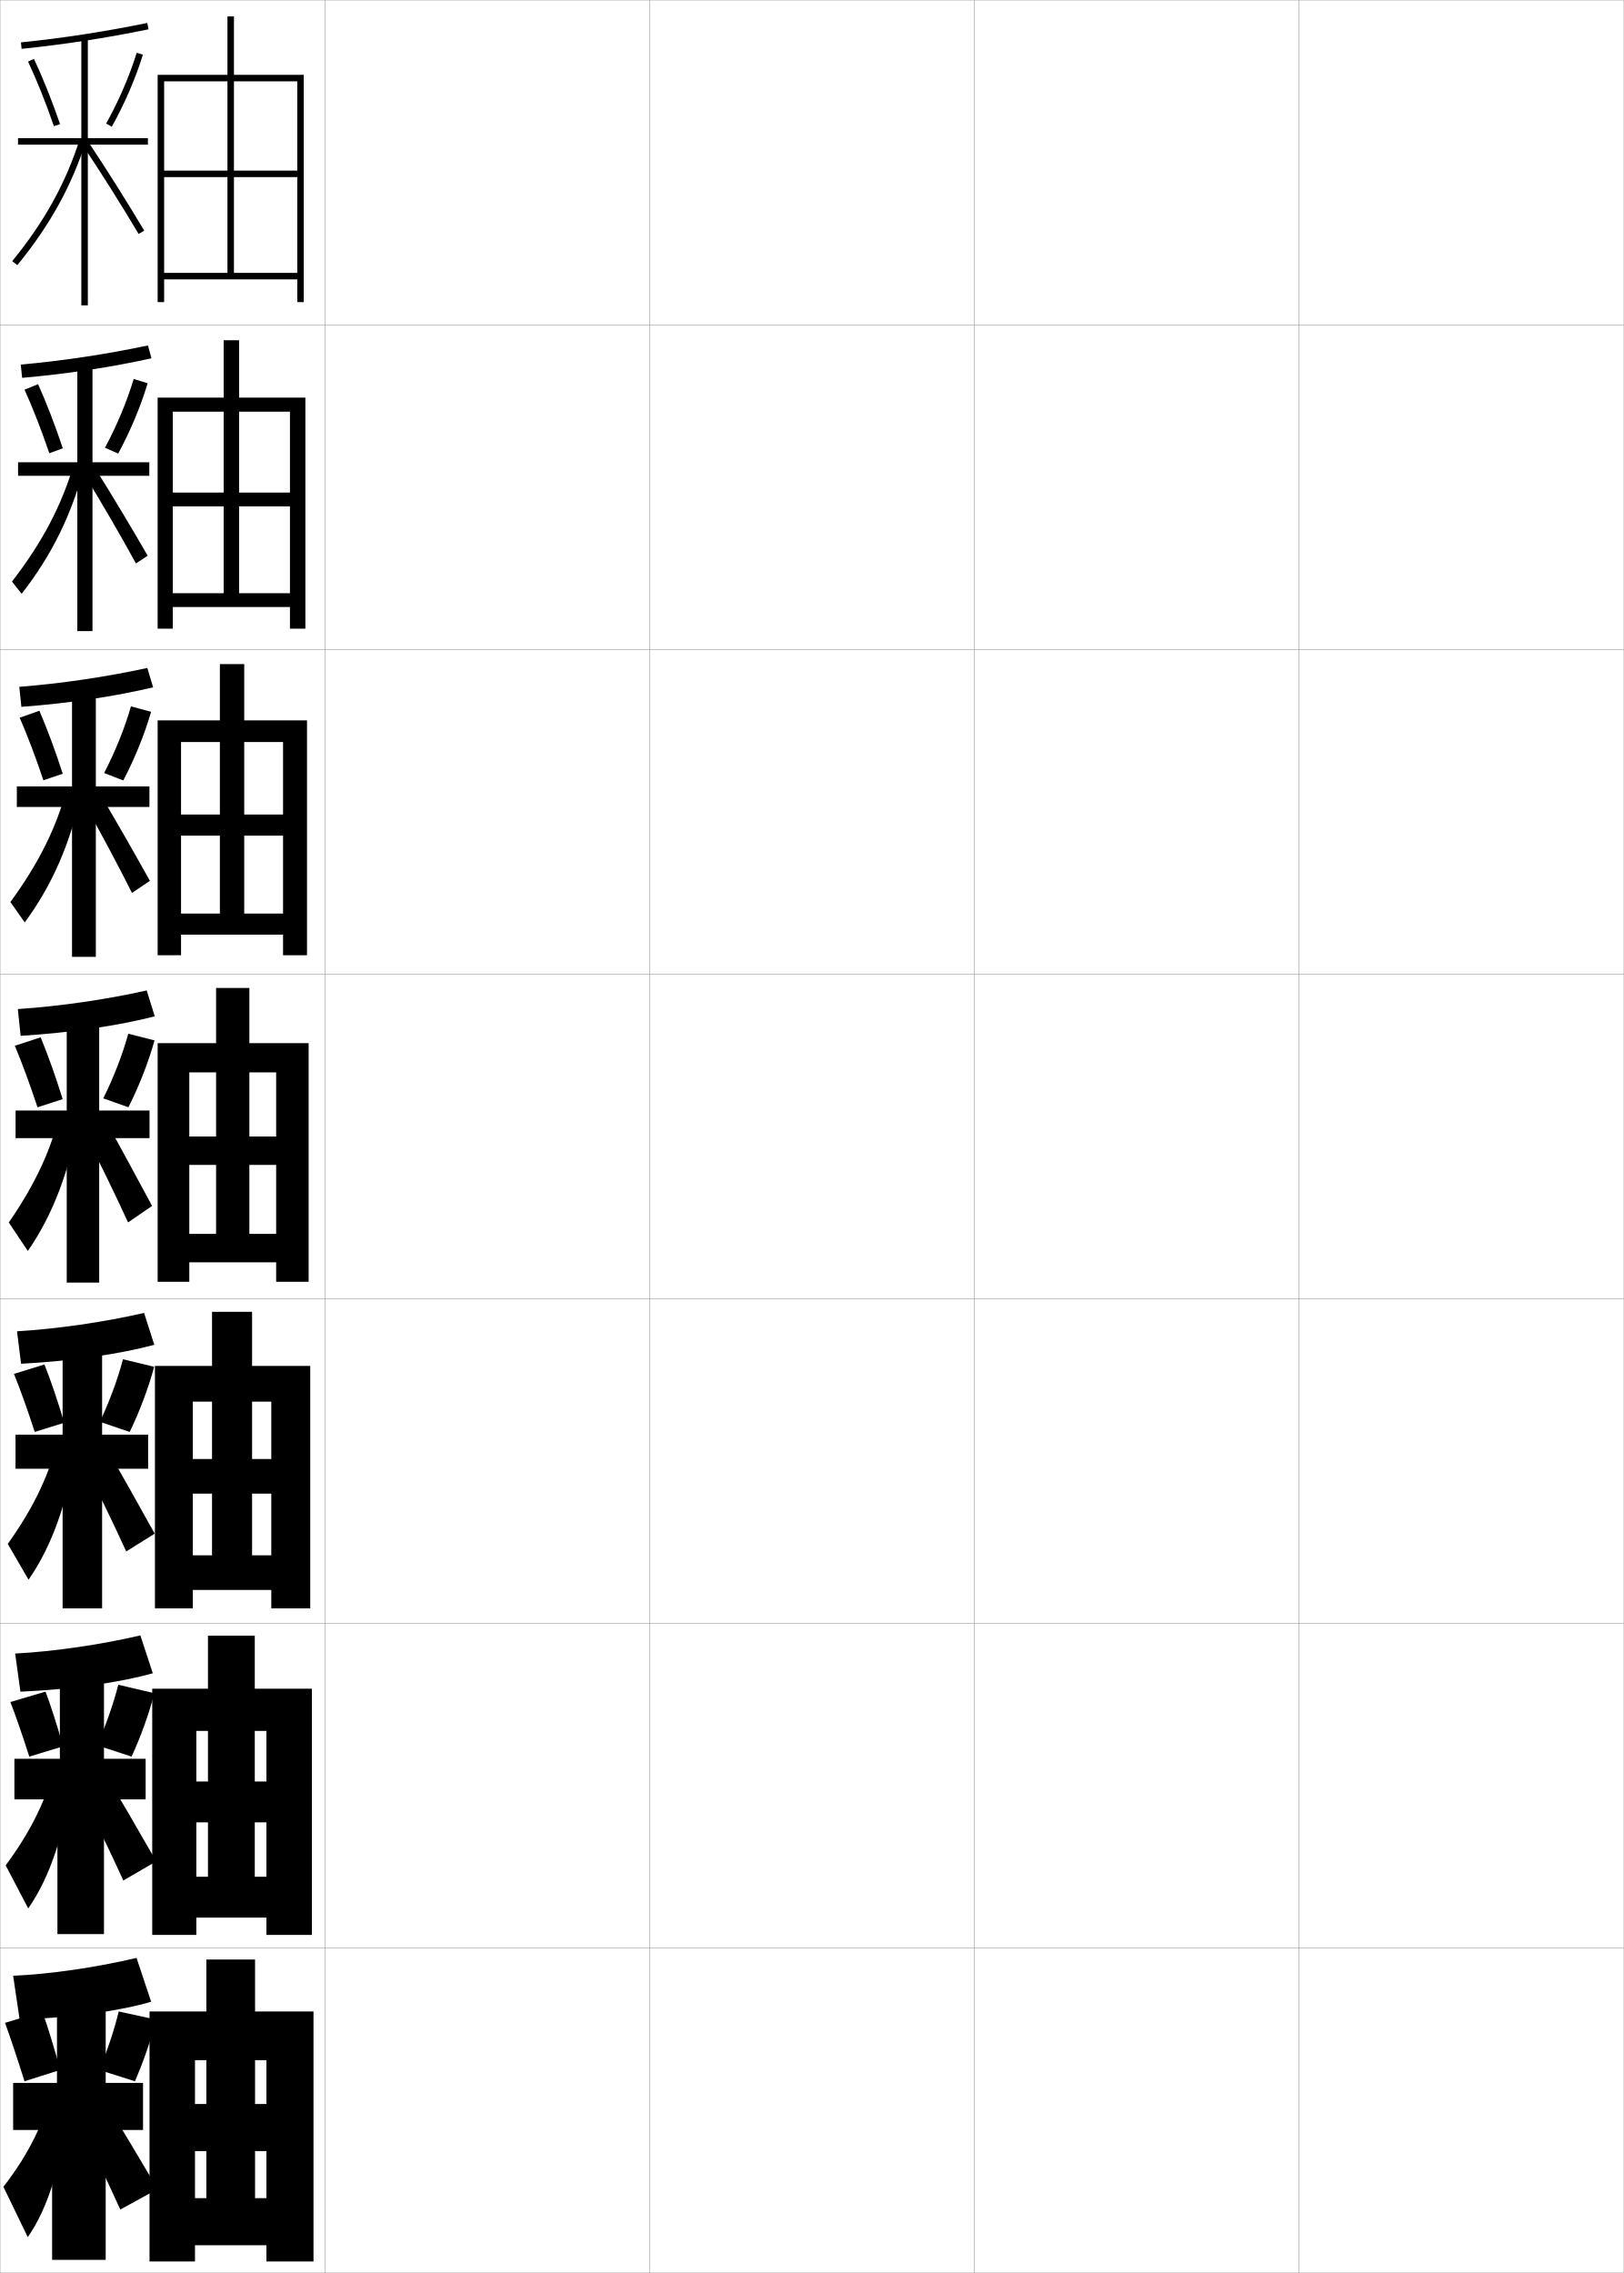
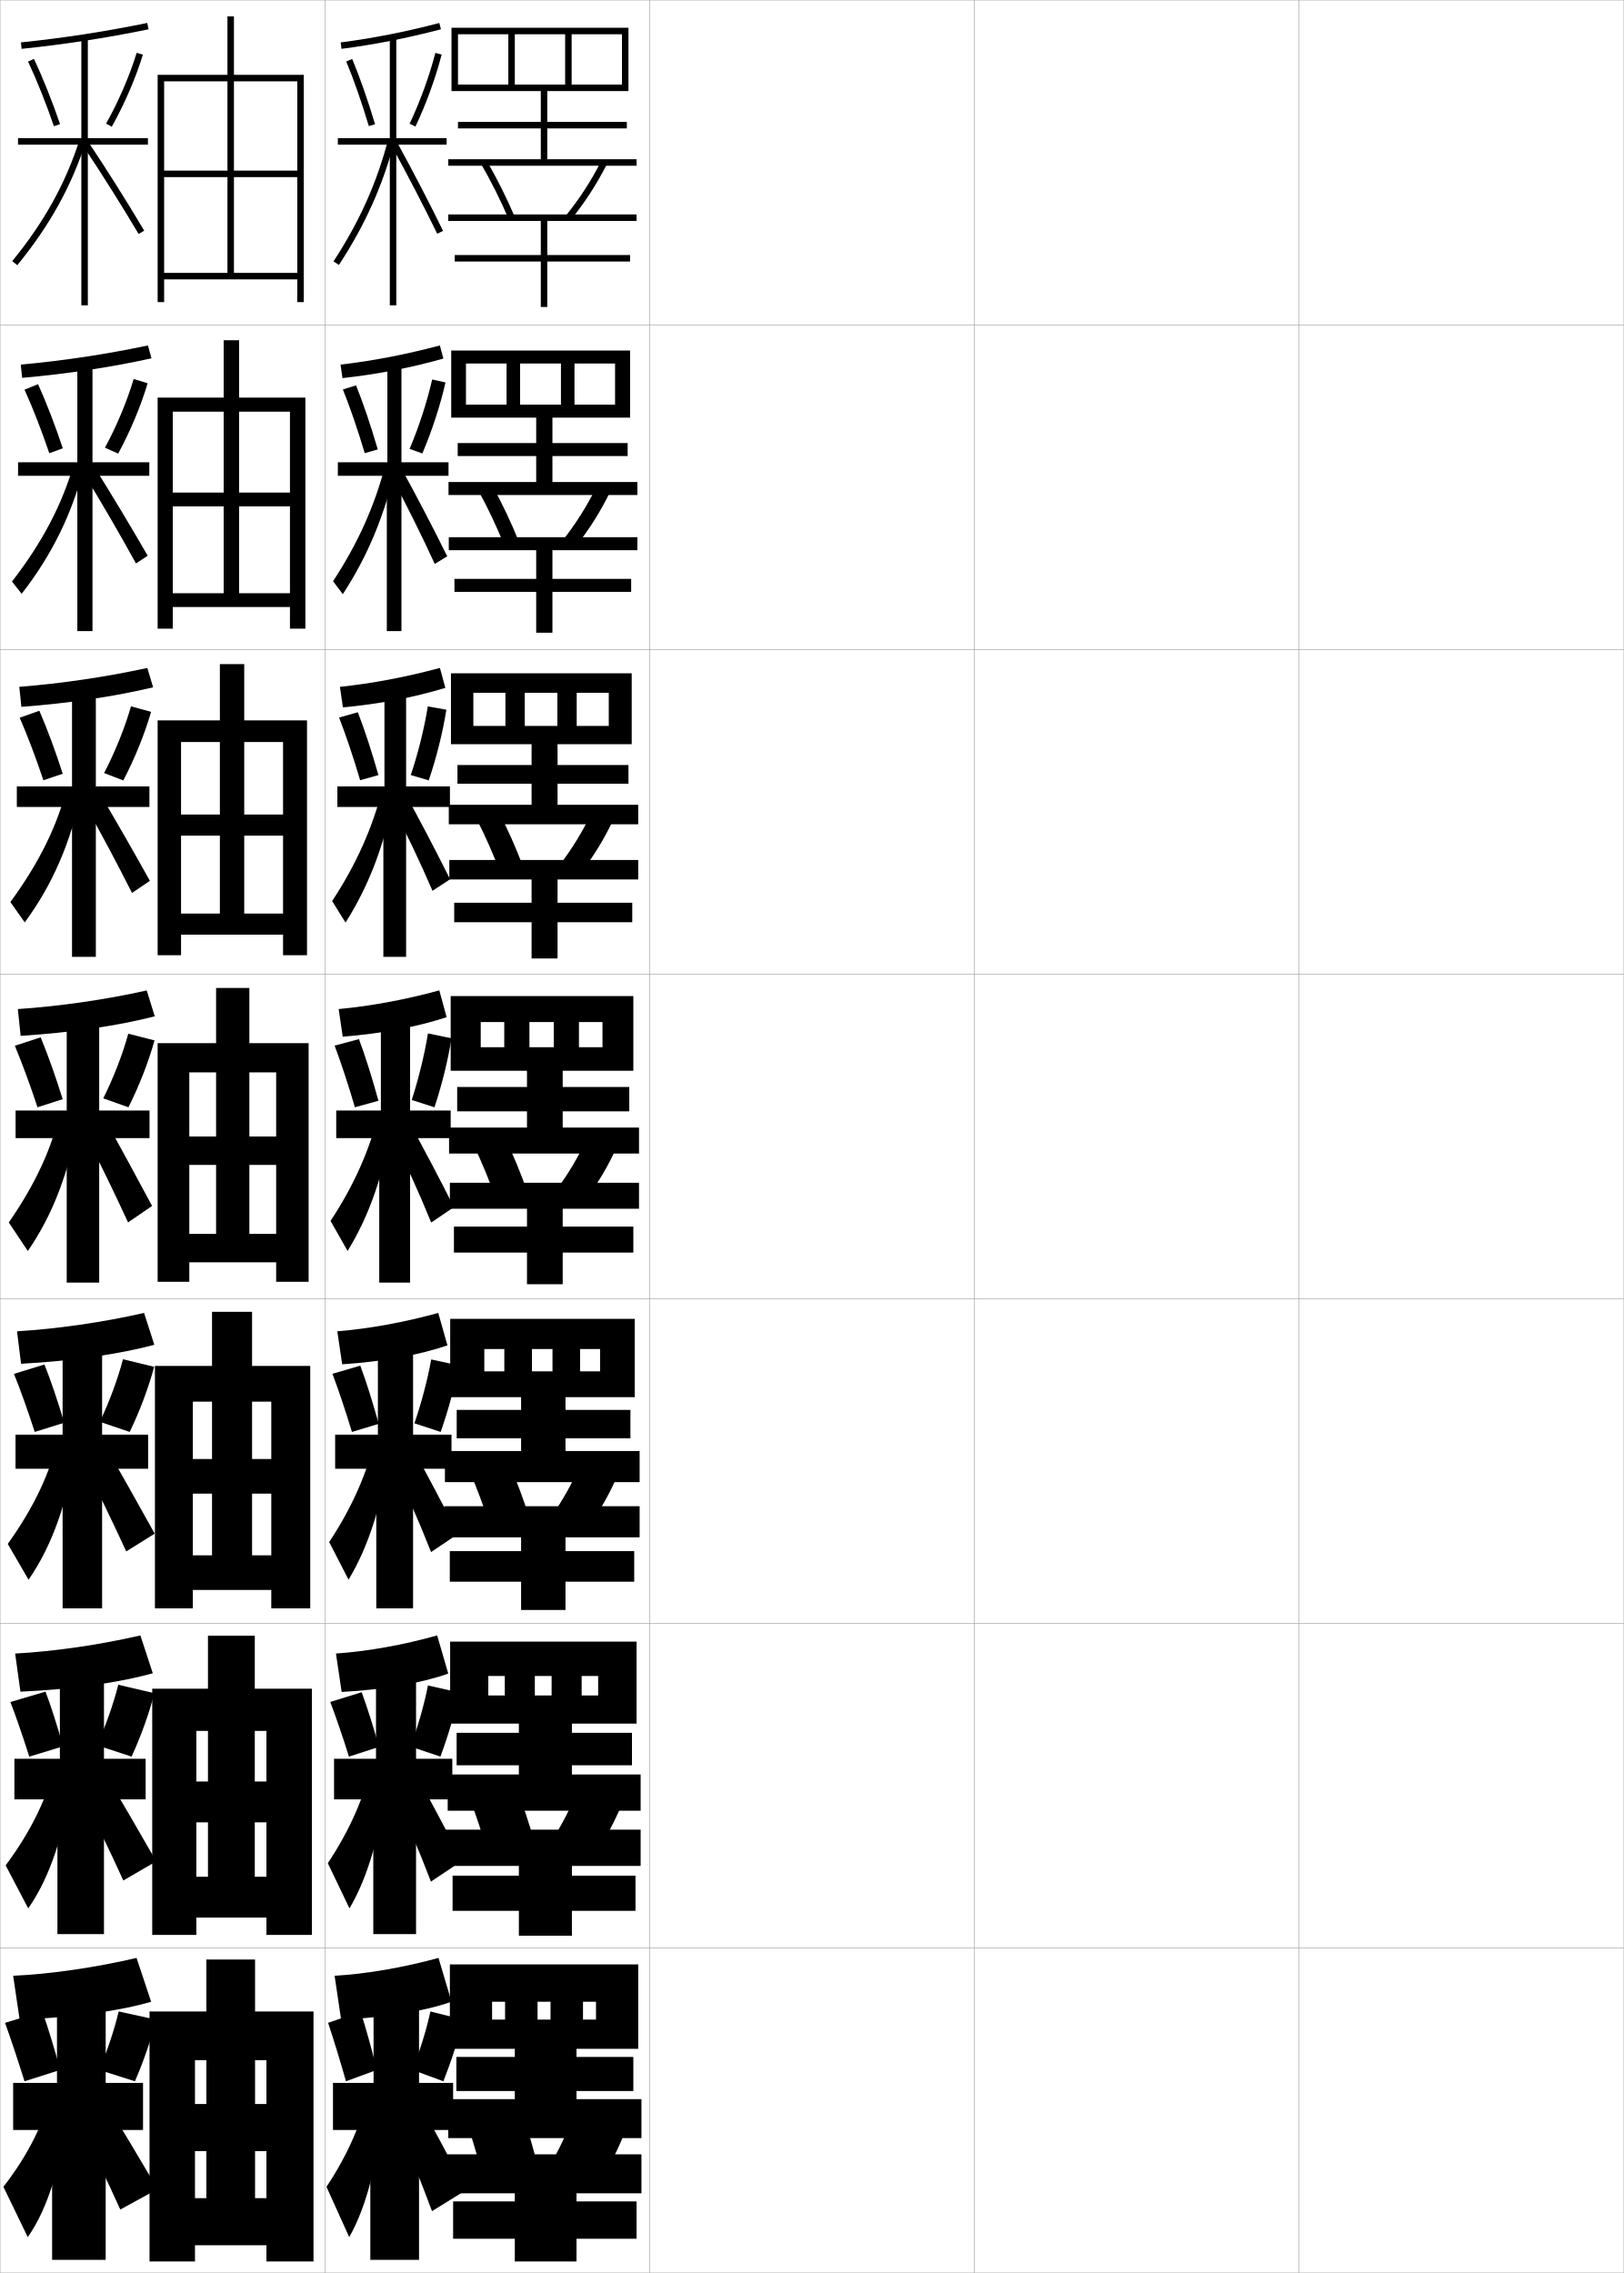
<svg xmlns="http://www.w3.org/2000/svg" width="500.1" height="700.1" viewBox="0 0 500.1 700.1" overflow="visible" enable-background="new 0 0 500.1 700.1" xml:space="preserve">
  <g id="glyphs">
    <g>
      <rect x="0.05" y="0.05" fill="none" stroke="#999999" stroke-width="0.1" width="100" height="100" />
      <rect x="0.05" y="100.05" fill="none" stroke="#999999" stroke-width="0.1" width="100" height="100" />
      <rect x="0.05" y="200.05" fill="none" stroke="#999999" stroke-width="0.1" width="100" height="100" />
      <rect x="0.05" y="300.05" fill="none" stroke="#999999" stroke-width="0.1" width="100" height="100" />
      <rect x="0.05" y="400.05" fill="none" stroke="#999999" stroke-width="0.1" width="100" height="100" />
      <rect x="0.05" y="500.05" fill="none" stroke="#999999" stroke-width="0.1" width="100" height="100" />
      <rect x="0.05" y="600.05" fill="none" stroke="#999999" stroke-width="0.1" width="100" height="100" />
      <rect x="100.05" y="0.05" fill="none" stroke="#999999" stroke-width="0.1" width="100" height="100" />
      <rect x="100.05" y="100.05" fill="none" stroke="#999999" stroke-width="0.1" width="100" height="100" />
      <rect x="100.05" y="200.05" fill="none" stroke="#999999" stroke-width="0.1" width="100" height="100" />
      <rect x="100.05" y="300.05" fill="none" stroke="#999999" stroke-width="0.1" width="100" height="100" />
      <rect x="100.05" y="400.05" fill="none" stroke="#999999" stroke-width="0.1" width="100" height="100" />
      <rect x="100.05" y="500.05" fill="none" stroke="#999999" stroke-width="0.1" width="100" height="100" />
      <rect x="100.05" y="600.05" fill="none" stroke="#999999" stroke-width="0.1" width="100" height="100" />
      <rect x="200.05" y="0.05" fill="none" stroke="#999999" stroke-width="0.1" width="100" height="100" />
      <rect x="200.05" y="100.05" fill="none" stroke="#999999" stroke-width="0.1" width="100" height="100" />
      <rect x="200.05" y="200.05" fill="none" stroke="#999999" stroke-width="0.1" width="100" height="100" />
      <rect x="200.05" y="300.05" fill="none" stroke="#999999" stroke-width="0.1" width="100" height="100" />
      <rect x="200.05" y="400.05" fill="none" stroke="#999999" stroke-width="0.1" width="100" height="100" />
      <rect x="200.05" y="500.05" fill="none" stroke="#999999" stroke-width="0.1" width="100" height="100" />
      <rect x="200.05" y="600.05" fill="none" stroke="#999999" stroke-width="0.1" width="100" height="100" />
      <rect x="300.05" y="0.05" fill="none" stroke="#999999" stroke-width="0.1" width="100" height="100" />
      <rect x="300.05" y="100.05" fill="none" stroke="#999999" stroke-width="0.1" width="100" height="100" />
      <rect x="300.05" y="200.05" fill="none" stroke="#999999" stroke-width="0.1" width="100" height="100" />
      <rect x="300.05" y="300.05" fill="none" stroke="#999999" stroke-width="0.1" width="100" height="100" />
      <rect x="300.05" y="400.05" fill="none" stroke="#999999" stroke-width="0.1" width="100" height="100" />
      <rect x="300.05" y="500.05" fill="none" stroke="#999999" stroke-width="0.1" width="100" height="100" />
      <rect x="300.05" y="600.05" fill="none" stroke="#999999" stroke-width="0.1" width="100" height="100" />
      <rect x="400.05" y="0.05" fill="none" stroke="#999999" stroke-width="0.1" width="100" height="100" />
      <rect x="400.05" y="100.05" fill="none" stroke="#999999" stroke-width="0.1" width="100" height="100" />
      <rect x="400.05" y="200.05" fill="none" stroke="#999999" stroke-width="0.1" width="100" height="100" />
      <rect x="400.05" y="300.05" fill="none" stroke="#999999" stroke-width="0.1" width="100" height="100" />
      <rect x="400.05" y="400.05" fill="none" stroke="#999999" stroke-width="0.1" width="100" height="100" />
      <rect x="400.05" y="500.05" fill="none" stroke="#999999" stroke-width="0.1" width="100" height="100" />
      <rect x="400.05" y="600.05" fill="none" stroke="#999999" stroke-width="0.1" width="100" height="100" />
    </g>
    <g>
      <path d="M6.447,13.055l0.205,1.99c13.177-1.357,25.966-3.324,39.099-6.016      l-0.402-1.959C32.282,9.747,19.558,11.705,6.447,13.055z" />
      <polygon points="45.55,42.55 27.05,42.55 27.05,11.55 25.05,11.55       25.05,42.55 5.55,42.55 5.55,44.55 25.05,44.55 25.05,94.05       27.05,94.05 27.05,44.55 45.55,44.55 " />
      <path d="M8.645,18.976c2.699,5.743,5.526,12.81,7.96,19.898l1.891-0.648      c-2.456-7.156-5.312-14.294-8.04-20.102L8.645,18.976z" />
      <path d="M32.678,38.061l1.744,0.979c3.911-6.967,7.404-15.058,9.584-22.197      l-1.913-0.584C39.954,23.267,36.521,31.213,32.678,38.061z" />
      <path d="M3.775,80.417l1.549,1.266c10.065-12.312,16.795-24.493,21.179-38.331      l-1.906-0.604C20.291,56.337,13.675,68.307,3.775,80.417z" />
      <path d="M25.718,45.104c5.815,8.734,11.685,18.056,16.973,26.956l1.719-1.021      c-5.305-8.929-11.192-18.28-17.027-27.044L25.718,45.104z" />
    </g>
    <g>
      <g>
        <path d="M46.655,110.364l-1.094-3.963c-12.923,2.73-26.138,4.713-39.166,5.902       l0.426,4.075C20.812,115.149,34.248,113.102,46.655,110.364z" />
        <polygon points="5.566,142.383 5.566,146.55 23.816,146.55 23.816,194.383        28.483,194.383 28.483,146.55 45.983,146.55 45.983,142.383 28.483,142.383        28.483,111.883 23.816,111.883 23.816,142.383 " />
        <path d="M7.552,120.017c2.561,5.646,5.29,12.666,7.633,19.582l4.156-1.516       c-2.331-7.011-5.032-14.02-7.617-19.751L7.552,120.017z" />
        <path d="M32.319,137.899l4.079,1.81c3.705-6.825,6.993-14.669,9.07-21.664       l-4.303-1.315C39.164,123.501,35.917,131.275,32.319,137.899z" />
        <path d="M3.687,179.124l2.984,3.768c9.25-11.869,15.496-24.494,19.402-39.603       l-3.259-0.613C19.134,155.401,13.07,167.015,3.687,179.124z" />
        <path d="M25.974,146.159c5.548,9.09,10.976,18.412,15.897,27.386l3.614-2.373       c-5.01-8.71-10.609-18.019-16.353-27.231L25.974,146.159z" />
      </g>
      <g>
        <path d="M47.159,211.7l-1.787-5.968c-12.779,2.784-26.485,4.792-39.43,5.821       l0.646,6.158C21.396,216.611,35.479,214.483,47.159,211.7z" />
        <polygon points="5.183,242.216 5.183,248.55 22.183,248.55 22.183,294.717        29.517,294.717 29.517,248.55 46.017,248.55 46.017,242.216 29.517,242.216        29.517,212.216 22.183,212.216 22.183,242.216 " />
        <path d="M6.061,221.059c2.422,5.549,5.054,12.521,7.307,19.266l5.953-2.008       c-2.205-6.865-4.752-13.746-7.193-19.401L6.061,221.059z" />
        <path d="M32.06,238.1l5.914,2.28c3.499-6.683,6.583-14.281,8.557-21.131       l-6.194-1.685C38.473,224.098,35.411,231.701,32.06,238.1z" />
        <path d="M3.199,277.832l4.418,6.27c8.433-11.425,14.196-24.496,17.625-40.875       l-4.612-0.622C17.577,254.465,12.065,265.724,3.199,277.832z" />
        <path d="M25.831,247.214c5.28,9.444,10.268,18.767,14.822,27.814l5.51-3.725       c-4.715-8.492-10.025-17.757-15.679-27.418L25.831,247.214z" />
      </g>
      <g>
        <path d="M47.663,313.036l-2.479-7.973c-12.635,2.838-26.831,4.871-39.693,5.74       l0.867,8.242C21.979,318.073,36.71,315.864,47.663,313.036z" />
        <polygon points="4.8,342.05 4.8,350.55 20.55,350.55 20.55,395.05        30.55,395.05 30.55,350.55 46.05,350.55 46.05,342.05 30.55,342.05        30.55,312.55 20.55,312.55 20.55,342.05 " />
        <path d="M4.569,322.101c2.283,5.451,4.816,12.376,6.98,18.949l7.75-2.5       c-2.08-6.719-4.473-13.472-6.77-19.051L4.569,322.101z" />
        <path d="M31.8,338.3l7.75,2.75c3.293-6.541,6.172-13.893,8.043-20.598       l-8.086-2.055C37.782,324.694,34.905,332.126,31.8,338.3z" />
        <path d="M18.447,342.532c-2.427,10.997-7.386,21.899-15.736,34.007l5.854,8.771       c7.616-10.981,12.896-24.497,15.848-42.147L18.447,342.532z" />
        <path d="M25.688,348.269c5.014,9.8,9.561,19.122,13.748,28.244l7.404-5.076       c-4.42-8.274-9.441-17.495-15.004-27.605L25.688,348.269z" />
      </g>
    </g>
    <g>
      <path d="M5.242,410.052l1.245,9.996c16.002-0.855,30.7-3.055,41.036-5.84      l-3.152-9.816C31.792,407.265,17.599,409.308,5.242,410.052z" />
      <polygon points="4.781,441.884 4.781,452.384 19.281,452.384 19.281,495.384 31.448,495.384       31.448,452.384 45.615,452.384 45.615,441.884 31.448,441.884 31.448,412.884       19.281,412.884 19.281,441.884 " />
      <path d="M4.295,423.167c1.785,4.33,4.238,11.195,6.403,17.883l9.083-2.834      c-1.951-6.562-4.189-13.188-6.096-17.949L4.295,423.167z" />
      <path d="M30.74,437.925l9.208,3.125c3.087-6.398,5.761-13.504,7.528-20.064      l-9.599-2.328C36.291,424.716,33.6,431.976,30.74,437.925z" />
      <path d="M18.047,442.372c-2.49,11.039-7.477,21.737-15.658,33.17l6.402,11.016      c7.153-10.273,12.203-24.025,14.898-42.766L18.047,442.372z" />
      <path d="M25.04,449.362c4.968,9.693,9.526,19.076,13.832,28.496l8.77-5.484      c-4.694-8.492-9.987-17.869-15.836-28.137L25.04,449.362z" />
    </g>
    <g>
      <path d="M4.667,509.301l1.623,11.748c16.384-0.738,31.049-2.928,40.768-5.67      l-3.826-11.658C30.708,506.629,16.518,508.681,4.667,509.301z" />
      <polygon points="4.437,541.717 4.437,554.217 17.687,554.217 17.687,595.717       32.021,595.717 32.021,554.217 44.854,554.217 44.854,541.717 32.021,541.717       32.021,513.217 18.437,513.217 18.437,541.717 " />
      <path d="M3.193,524.233c1.288,3.21,3.662,10.015,5.827,16.816l10.417-3.167      c-1.823-6.407-3.907-12.905-5.423-16.85L3.193,524.233z" />
      <path d="M29.854,537.55l10.667,3.5c2.88-6.257,5.35-13.116,7.014-19.532      l-11.112-2.602C34.974,524.736,32.467,531.826,29.854,537.55z" />
      <path d="M17.319,542.211c-2.553,11.081-7.566,21.576-15.579,32.335l6.951,13.258      c6.69-9.563,11.51-23.552,13.949-43.383L17.319,542.211z" />
      <path d="M24.066,550.456c4.921,9.586,9.493,19.029,13.916,28.748L48.117,573.312      c-4.97-8.712-10.534-18.245-16.668-28.669L24.066,550.456z" />
    </g>
    <g>
      <path d="M4.05,608.55l2,13.5c16.767-0.62,31.398-2.801,40.5-5.5l-4.5-13.5      C29.581,605.992,15.394,608.054,4.05,608.55z" />
      <polygon points="44.05,641.55 32.55,641.55 32.55,613.55 17.55,613.55       17.55,641.55 4.05,641.55 4.05,656.05 16.05,656.05 16.05,696.05       32.55,696.05 32.55,656.05 44.05,656.05 " />
      <path d="M1.55,623.05c1.866,5.158,4.106,11.942,6,18l11-3.5      c-1.703-6.28-3.634-12.649-5.5-18L1.55,623.05z" />
      <path d="M30.55,637.55l11,3.5c2.674-6.115,4.938-12.728,6.5-19l-11.5-2.5      C35.239,625.133,32.917,632.051,30.55,637.55z" />
      <path d="M16.55,642.05c-2.616,11.124-7.656,21.415-15.5,31.5l7.5,15.5      c6.227-8.854,10.816-23.079,13-44L16.55,642.05z" />
      <path d="M23.05,651.55c4.875,9.479,9.459,18.983,14,29l11.5-6.3      c-5.244-8.931-11.08-18.62-17.5-29.2L23.05,651.55z" />
    </g>
    <polygon points="91.55,84.05 50.55,84.05 50.55,86.05 91.55,86.05      91.55,93.05 93.55,93.05 93.55,23.05 48.55,23.05 48.55,93.05      50.55,93.05 50.55,25.05 91.55,25.05 91.55,52.55 72.05,52.55      72.05,5.05 70.05,5.05 70.05,52.55 50.55,52.55 50.55,54.55      70.05,54.55 70.05,84.05 72.05,84.05 72.05,54.55 91.55,54.55 " />
    <g>
      <polygon points="48.549,122.466 48.549,193.633 53.216,193.633 53.216,126.8       89.299,126.8 89.299,151.716 73.633,151.716 73.633,104.799 68.883,104.799       68.883,151.716 53.216,151.716 53.216,155.966 68.883,155.966 68.883,182.716       73.633,182.716 73.633,155.966 89.299,155.966 89.299,182.716 53.216,182.716       53.216,186.966 89.299,186.966 89.299,193.633 94.049,193.633 94.049,122.466 " />
      <polygon points="48.55,221.883 48.55,294.216 55.758,294.216 55.758,228.55       87.175,228.55 87.175,250.883 75.216,250.883 75.216,204.55 67.716,204.55       67.716,250.883 55.758,250.883 55.758,257.383 67.716,257.383 67.716,281.383       75.216,281.383 75.216,257.383 87.175,257.383 87.175,281.383 55.758,281.383       55.758,287.883 87.175,287.883 87.175,294.216 94.55,294.216 94.55,221.883 " />
      <polygon points="48.55,321.3 48.55,394.8 58.3,394.8 58.3,330.3       85.05,330.3 85.05,350.05 76.8,350.05 76.8,304.3 66.55,304.3       66.55,350.05 58.3,350.05 58.3,358.8 66.55,358.8 66.55,380.05       76.8,380.05 76.8,358.8 85.05,358.8 85.05,380.05 58.3,380.05       58.3,388.8 85.05,388.8 85.05,394.8 95.05,394.8 95.05,321.3 " />
      <polygon points="47.717,420.716 47.717,495.384 59.383,495.384 59.383,431.716       83.55,431.716 83.55,449.384 77.633,449.384 77.633,404.05 65.3,404.05       65.3,449.384 59.383,449.384 59.383,460.05 65.3,460.05 65.3,479.05       77.633,479.05 77.633,460.05 83.55,460.05 83.55,479.05 59.383,479.05       59.383,489.716 83.55,489.716 83.55,495.384 95.55,495.384 95.55,420.716 " />
      <polygon points="46.883,520.133 46.883,595.967 60.466,595.967 60.466,533.133       82.05,533.133 82.05,548.717 78.466,548.717 78.466,503.8 64.05,503.8       64.05,548.717 60.466,548.717 60.466,561.3 64.05,561.3 64.05,578.05       78.466,578.05 78.466,561.3 82.05,561.3 82.05,578.05 60.466,578.05       60.466,590.633 82.05,590.633 82.05,595.967 96.05,595.967 96.05,520.133 " />
    </g>
    <polygon points="46.05,619.55 46.05,696.55 60.05,696.55 60.05,634.55      82.05,634.55 82.05,648.05 78.55,648.05 78.55,603.55 63.55,603.55      63.55,648.05 60.05,648.05 60.05,662.55 63.55,662.55 63.55,677.05      78.55,677.05 78.55,662.55 82.05,662.55 82.05,677.05 60.05,677.05      60.05,691.55 82.05,691.55 82.05,696.55 96.55,696.55 96.55,619.55 " />
+     <g>
+       <polygon points="166.55,28.05 166.55,37.55 141.05,37.55 141.05,39.55       166.55,39.55 166.55,49.05 138.05,49.05 138.05,51.05 196.05,51.05       196.05,49.05 168.55,49.05 168.55,39.55 193.05,39.55 193.05,37.55       168.55,37.55 168.55,28.05 193.55,28.05 193.55,8.55 139.05,8.55       139.05,28.05 141.05,28.05 141.05,10.55 156.55,10.55 156.55,26.05       158.55,26.05 158.55,10.55 174.05,10.55 174.05,26.05 176.05,26.05       176.05,10.55 191.55,10.55 191.55,26.05 141.05,26.05 141.05,28.05 " />
+       <path d="M148.185,50.55c3.145,5.443,6.065,11.283,8.445,16.891l1.84-0.781      c-2.41-5.681-5.369-11.598-8.555-17.109L148.185,50.55z" />
+       <path d="M174.272,66.421l1.555,1.258c4.346-5.373,7.981-10.992,11.115-17.177      l-1.785-0.904C182.089,55.655,178.528,61.159,174.272,66.421z" />
+       <polygon points="196.05,68.05 196.05,66.05 138.05,66.05 138.05,68.05       166.55,68.05 166.55,78.55 140.05,78.55 140.05,80.55 166.55,80.55       166.55,94.55 168.55,94.55 168.55,80.55 194.05,80.55 194.05,78.55       168.55,78.55 168.55,68.05 " />
+     </g>
+     <g>
+       <g>
+         <polygon points="165.133,128.633 165.133,136.466 140.966,136.466 140.966,140.466        165.133,140.466 165.133,148.466 138.133,148.466 138.133,152.466 196.3,152.466        196.3,148.466 170.133,148.466 170.133,140.466 193.3,140.466 193.3,136.466        170.133,136.466 170.133,128.633 194.049,128.633 194.049,107.966 138.966,107.966        138.966,128.633 143.508,128.633 143.508,111.966 156.008,111.966 156.008,124.633        160.175,124.633 160.175,111.966 172.758,111.966 172.758,124.633 176.924,124.633        176.924,111.966 189.425,111.966 189.425,124.633 143.508,124.633 143.508,128.633        " />
+         <path d="M159.746,166.706c-2.242-5.605-4.978-11.388-7.953-16.823l-4.403,1.333       c2.931,5.362,5.658,11.153,7.88,16.677L159.746,166.706z" />
+         <path d="M177.318,168.302c4.164-5.239,7.693-10.858,10.66-16.951l-4.273-1.437       c-2.927,5.949-6.379,11.44-10.423,16.549L177.318,168.302z" />
+         <polygon points="165.133,169.466 165.133,178.3 139.966,178.3 139.966,182.299        165.133,182.299 165.133,194.883 170.133,194.883 170.133,182.299 194.383,182.299        194.383,178.3 170.133,178.3 170.133,169.466 196.3,169.466 196.3,165.466        138.216,165.466 138.216,169.466 " />
+       </g>
+       <g>
+         <polygon points="163.716,229.216 163.716,235.633 140.883,235.633 140.883,241.383        163.716,241.383 163.716,247.883 138.216,247.883 138.216,253.883 196.55,253.883        196.55,247.883 171.716,247.883 171.716,241.383 193.55,241.383 193.55,235.633        171.716,235.633 171.716,229.216 194.55,229.216 194.55,207.383 138.883,207.383        138.883,229.216 145.779,229.216 145.779,213.383 155.654,213.383 155.654,223.591        161.612,223.591 161.612,213.383 171.654,213.383 171.654,223.591 177.612,223.591        177.612,213.383 187.487,213.383 187.487,223.591 145.779,223.591 145.779,229.216        " />
+         <path d="M161.023,266.753c-2.075-5.529-4.586-11.179-7.352-16.537l-7.077,1.667       c2.717,5.281,5.25,11.023,7.315,16.464L161.023,266.753z" />
+         <path d="M178.809,268.926c3.983-5.104,7.405-10.724,10.205-16.726l-6.762-1.968       c-2.785,5.839-6.129,11.318-9.961,16.274L178.809,268.926z" />
+         <polygon points="163.716,270.883 163.716,278.05 139.883,278.05 139.883,284.05        163.716,284.05 163.716,295.216 171.716,295.216 171.716,284.05 194.716,284.05        194.716,278.05 171.716,278.05 171.716,270.883 196.55,270.883 196.55,264.883        138.383,264.883 138.383,270.883 " />
+       </g>
+       <g>
+         <polygon points="162.3,329.8 162.3,334.8 140.8,334.8 140.8,342.3        162.3,342.3 162.3,347.3 138.3,347.3 138.3,355.3 196.8,355.3        196.8,347.3 173.3,347.3 173.3,342.3 193.8,342.3 193.8,334.8        173.3,334.8 173.3,329.8 195.05,329.8 195.05,306.8 138.8,306.8        138.8,329.8 148.05,329.8 148.05,314.8 155.3,314.8 155.3,322.55        163.05,322.55 163.05,314.8 170.55,314.8 170.55,322.55 178.3,322.55        178.3,314.8 185.55,314.8 185.55,322.55 148.05,322.55 148.05,329.8        " />
+         <path d="M162.3,366.8c-1.907-5.453-4.194-10.969-6.75-16.25l-9.75,2       c2.504,5.2,4.843,10.894,6.75,16.25L162.3,366.8z" />
+         <path d="M180.3,369.55c3.802-4.971,7.117-10.59,9.75-16.5l-9.25-2.5       c-2.644,5.729-5.88,11.197-9.5,16L180.3,369.55z" />
+         <polygon points="162.3,372.3 162.3,377.8 139.8,377.8 139.8,385.8        162.3,385.8 162.3,395.55 173.3,395.55 173.3,385.8 195.05,385.8        195.05,377.8 173.3,377.8 173.3,372.3 196.8,372.3 196.8,364.3        138.55,364.3 138.55,372.3 " />
+       </g>
+     </g>
+     <g>
+       <polygon points="160.487,430.341 160.487,434.259 140.654,434.259 140.654,443.009       160.487,443.009 160.487,446.925 137.029,446.925 137.029,456.509 196.987,456.509       196.987,446.925 174.154,446.925 174.154,443.009 194.154,443.009 194.154,434.259       174.154,434.259 174.154,430.341 195.487,430.341 195.487,406.216 138.654,406.216       138.654,430.341 149.154,430.341 149.154,415.509 155.32,415.509 155.32,422.384       163.821,422.384 163.821,415.509 170.154,415.509 170.154,422.384 178.654,422.384       178.654,415.509 184.821,415.509 184.821,422.384 149.154,422.384 149.154,430.341 " />
+       <path d="M162.821,466.884c-1.691-5.377-3.722-10.793-6-16l-12.167,2.332      c2.216,5.127,4.297,10.728,6,16L162.821,466.884z" />
+       <path d="M181.487,469.884c3.489-4.838,6.568-10.379,9-16.168l-11.667-2.832      c-2.408,5.619-5.387,11.016-8.666,15.666L181.487,469.884z" />
+       <polygon points="160.487,473.509 160.487,477.759 138.529,477.759 138.529,487.175       160.487,487.175 160.487,495.884 174.154,495.884 174.154,487.175 195.32,487.175       195.32,477.759 174.154,477.759 174.154,473.509 196.987,473.509 196.987,463.925       136.779,463.925 136.779,473.509 " />
+     </g>
+     <g>
+       <polygon points="159.8,530.883 159.8,533.717 140.633,533.717 140.633,543.717       159.8,543.717 159.8,546.55 137.883,546.55 137.883,557.717 197.3,557.717       197.3,546.55 176.133,546.55 176.133,543.717 194.633,543.717 194.633,533.717       176.133,533.717 176.133,530.883 196.05,530.883 196.05,505.633 138.633,505.633       138.633,530.883 150.383,530.883 150.383,516.217 155.466,516.217 155.466,522.217       164.717,522.217 164.717,516.217 169.883,516.217 169.883,522.217 179.133,522.217       179.133,516.217 184.217,516.217 184.217,522.217 150.383,522.217 150.383,530.883 " />
+       <path d="M164.467,566.967c-1.476-5.3-3.25-10.617-5.25-15.75l-14.583,2.666      c1.928,5.052,3.752,10.561,5.25,15.75L164.467,566.967z" />
+       <path d="M183.8,570.217c3.177-4.704,6.02-10.166,8.25-15.834l-14.083-3.166      c-2.173,5.509-4.894,10.835-7.833,15.333L183.8,570.217z" />
+       <polygon points="159.8,574.717 159.8,577.717 139.383,577.717 139.383,588.55       159.8,588.55 159.8,596.217 176.133,596.217 176.133,588.55 195.716,588.55       195.716,577.717 176.133,577.717 176.133,574.717 197.3,574.717 197.3,563.55       137.133,563.55 137.133,574.717 " />
+     </g>
+     <g>
+       <polygon points="158.55,631.05 158.55,633.55 140.55,633.55 140.55,644.05       158.55,644.05 158.55,646.55 138.05,646.55 138.05,658.55 197.55,658.55       197.55,646.55 177.55,646.55 177.55,644.05 195.05,644.05 195.05,633.55       177.55,633.55 177.55,631.05 196.55,631.05 196.55,605.05 138.55,605.05       138.55,631.05 151.55,631.05 151.55,616.55 155.55,616.55 155.55,622.05       165.55,622.05 165.55,616.55 169.55,616.55 169.55,622.05 179.55,622.05       179.55,616.55 183.55,616.55 183.55,622.05 151.55,622.05 151.55,631.05 " />
+       <path d="M165.55,667.05c-1.26-5.223-2.777-10.441-4.5-15.5l-17,3      c1.641,4.977,3.207,10.394,4.5,15.5L165.55,667.05z" />
+       <path d="M185.55,670.55c2.865-4.57,5.471-9.953,7.5-15.5l-16.5-3.5      c-1.938,5.398-4.4,10.654-7,15L185.55,670.55z" />
+       <polygon points="158.55,675.55 158.55,678.05 139.55,678.05 139.55,689.55       158.55,689.55 158.55,696.55 177.55,696.55 177.55,689.55 196.05,689.55       196.05,678.05 177.55,678.05 177.55,675.55 197.55,675.55 197.55,663.55       137.55,663.55 137.55,675.55 " />
+     </g>
+     <g>
+       <path d="M104.923,13.058l0.254,1.984c10.041-1.285,20.059-3.256,30.626-6.024      l-0.507-1.936C124.813,9.829,114.878,11.784,104.923,13.058z" />
+       <path d="M106.627,18.935c2.302,5.517,4.711,12.398,6.965,19.903l1.915-0.576      c-2.273-7.569-4.706-14.519-7.035-20.097L106.627,18.935z" />
+       <path d="M126.146,38.122l1.809,0.855c3.292-6.965,6.231-15.049,8.064-22.179      l-1.938-0.498C132.279,23.313,129.386,31.268,126.146,38.122z" />
+       <polygon points="137.55,42.55 122.05,42.55 122.05,11.55 120.05,11.55       120.05,42.55 104.05,42.55 104.05,44.55 120.05,44.55 120.05,94.05       122.05,94.05 122.05,44.55 137.55,44.55 " />
+       <path d="M102.712,80.503l1.675,1.094c8.132-12.452,13.576-24.62,17.13-38.295      l-1.936-0.504C116.083,56.257,110.723,68.238,102.712,80.503z" />
+       <path d="M120.672,45.029c5.082,9.302,9.915,18.624,13.979,26.959l1.798-0.877      c-4.077-8.361-8.925-17.712-14.021-27.041L120.672,45.029z" />
+     </g>
+     <g>
+       <path d="M104.882,112.305l0.586,4.156c10.731-1.174,21.021-3.179,31.084-6.016      l-1.088-4.041C124.956,109.197,114.793,111.151,104.882,112.305z" />
+       <path d="M105.602,119.973c2.203,5.456,4.564,12.338,6.727,19.603l4.015-1.153      c-2.15-7.354-4.458-14.195-6.689-19.731L105.602,119.973z" />
+       <path d="M126.141,138.261l3.929,1.408c2.941-6.875,5.536-14.818,7.126-21.869      l-4.098-0.919C131.547,123.714,128.987,131.58,126.141,138.261z" />
+       <polygon points="138.133,142.383 123.633,142.383 123.633,111.883 119.3,111.883       119.3,142.383 104.05,142.383 104.05,146.55 119.133,146.55 119.133,194.383       123.633,194.383 123.633,146.55 138.133,146.55 " />
+       <path d="M102.575,179.019l3.005,3.997c7.719-11.894,12.955-24.393,16.248-39.28      l-3.006-1.103C115.506,155.585,110.326,167.179,102.575,179.019z" />
+       <path d="M120.328,146.389c4.966,9.331,9.601,18.651,13.569,27.306l3.835-2.354      c-4.171-8.463-9.055-17.823-14.265-27.361L120.328,146.389z" />
+     </g>
+     <g>
+       <path d="M104.691,211.553l0.918,6.328c11.422-1.064,21.982-3.102,31.542-6.009      l-1.669-6.145C124.949,208.564,114.558,210.519,104.691,211.553z" />
+       <path d="M104.426,221.012c2.103,5.394,4.417,12.278,6.488,19.301l5.632-1.576      c-2.026-7.139-4.21-13.871-6.345-19.365L104.426,221.012z" />
+       <path d="M126.51,238.722l5.524,1.637c2.352-6.873,4.329-14.749,5.433-21.762      l-5.713-1.012C130.689,224.281,128.734,232.132,126.51,238.722z" />
+       <polygon points="138.567,242.217 125.067,242.217 125.067,212.217 118.4,212.217       118.4,242.217 103.9,242.217 103.9,248.55 118.066,248.55 118.066,294.717       125.067,294.717 125.067,248.55 138.567,248.55 " />
+       <path d="M102.288,277.534l4.127,6.623c7.192-11.334,12.143-24.166,15.124-40.265      l-3.628-1.427C114.78,254.914,109.78,266.118,102.288,277.534z" />
+       <path d="M120.039,246.72c4.851,9.36,9.286,18.678,13.16,27.652l5.417-3.552      c-4.266-8.565-9.184-17.934-14.507-27.681L120.039,246.72z" />
+     </g>
+     <g>
+       <path d="M104.3,310.8l1.25,8.5c12.112-0.953,22.943-3.024,32-6l-2.25-8.25      C124.741,307.932,114.123,309.886,104.3,310.8z" />
+       <path d="M103.05,322.05c2.004,5.333,4.271,12.219,6.25,19l7.25-2      c-1.903-6.924-3.962-13.548-6-19L103.05,322.05z" />
+       <path d="M126.8,338.8l7,2.25c2.239-6.697,4.146-14.358,5.25-21.25l-7.25-1.5      C130.754,324.775,128.858,332.466,126.8,338.8z" />
+       <polygon points="138.8,342.05 126.3,342.05 126.3,312.55 117.3,312.55       117.3,342.05 103.55,342.05 103.55,350.55 116.8,350.55 116.8,395.05       126.3,395.05 126.3,350.55 138.8,350.55 " />
+       <path d="M116.8,342.3c-2.946,11.942-7.767,22.759-15,33.75l5.25,9.25      c6.664-10.775,11.33-23.938,14-41.25L116.8,342.3z" />
+       <path d="M120.05,348.55c4.734,9.39,8.971,18.705,12.75,28l7-4.75      c-4.36-8.667-9.313-18.045-14.75-28L120.05,348.55z" />
+     </g>
+     <g>
+       <path d="M103.883,410.05l1.5,10.166c12.804-0.842,24.06-2.956,32.417-5.832      l-2.833-10C124.621,407.267,113.662,409.255,103.883,410.05z" />
+       <path d="M102.383,423.134c1.905,5.059,4.112,11.634,6,17.916l8.25-2.5      c-1.78-6.443-3.739-12.721-5.667-17.916L102.383,423.134z" />
+       <path d="M127.633,438.384l8.084,2.666c2.295-6.504,4.295-13.814,5.5-20.5l-8.417-1.834      C131.71,424.895,129.716,432.327,127.633,438.384z" />
+       <polygon points="139.05,441.884 127.217,441.884 127.217,412.884 116.383,412.884       116.383,441.884 103.217,441.884 103.217,452.384 115.883,452.384 115.883,495.384       127.217,495.384 127.217,452.384 139.05,452.384 " />
+       <path d="M115.854,442.091c-2.753,11.621-7.405,22.168-14.472,32.875l5.959,11.584      c6.175-10.217,10.564-23.652,13-42.166L115.854,442.091z" />
+       <path d="M120.258,449.716c4.619,9.42,8.73,18.756,12.5,28.334l8.292-5.584      c-4.464-8.763-9.45-18.17-15-28.332L120.258,449.716z" />
+     </g>
+     <g>
+       <path d="M103.466,509.3l1.75,11.833c13.494-0.73,25.176-2.889,32.833-5.666      l-3.417-11.75C124.5,506.603,113.202,508.625,103.466,509.3z" />
+       <path d="M101.717,524.217c1.806,4.784,3.954,11.05,5.75,16.833l9.25-3      c-1.657-5.964-3.516-11.895-5.333-16.833L101.717,524.217z" />
+       <path d="M126.466,537.967l9.167,3.083c2.351-6.31,4.445-13.271,5.75-19.75      l-9.583-2.167C130.666,525.014,128.573,532.189,126.466,537.967z" />
+       <polygon points="139.3,541.717 128.133,541.717 128.133,513.217 115.8,513.217       115.8,541.717 102.883,541.717 102.883,554.217 114.966,554.217 114.966,595.717       128.133,595.717 128.133,554.217 139.3,554.217 " />
+       <path d="M114.91,541.883c-2.56,11.299-7.043,21.577-13.943,32l6.667,13.917      c5.686-9.657,9.8-23.365,12-43.083L114.91,541.883z" />
+       <path d="M120.466,550.883c4.503,9.449,8.489,18.805,12.25,28.667l9.583-6.417      c-4.568-8.859-9.586-18.295-15.25-28.666L120.466,550.883z" />
+     </g>
+     <g>
+       <path d="M103.05,608.55l2,13.5c14.185-0.62,26.313-2.761,34-5.5l-4-13.5      C124.396,605.992,112.741,607.994,103.05,608.55z" />
+       <path d="M101.05,623.05c1.707,5.149,3.796,11.942,5.5,18l9.5-3.5      c-1.533-6.28-3.292-12.658-5-18L101.05,623.05z" />
+       <path d="M127.05,637.55l9.5,3.5c2.407-6.115,4.595-12.728,6-19l-10-2.5      C131.371,625.133,129.18,632.051,127.05,637.55z" />
+       <polygon points="139.55,641.55 129.05,641.55 129.05,613.55 115.05,613.55       115.05,641.55 102.55,641.55 102.55,656.05 114.05,656.05 114.05,696.05       129.05,696.05 129.05,656.05 139.55,656.05 " />
+       <path d="M114.05,642.05c-2.354,11.124-6.69,21.245-13.5,31.5l7,15.5      c5.196-9.099,9.035-23.079,11-44L114.05,642.05z" />
+       <path d="M121.05,652.05c4.388,9.479,8.247,18.854,12,29l10.5-6.5      c-4.673-8.956-9.723-18.42-15.5-29L121.05,652.05z" />
+     </g>
  </g>
</svg>
